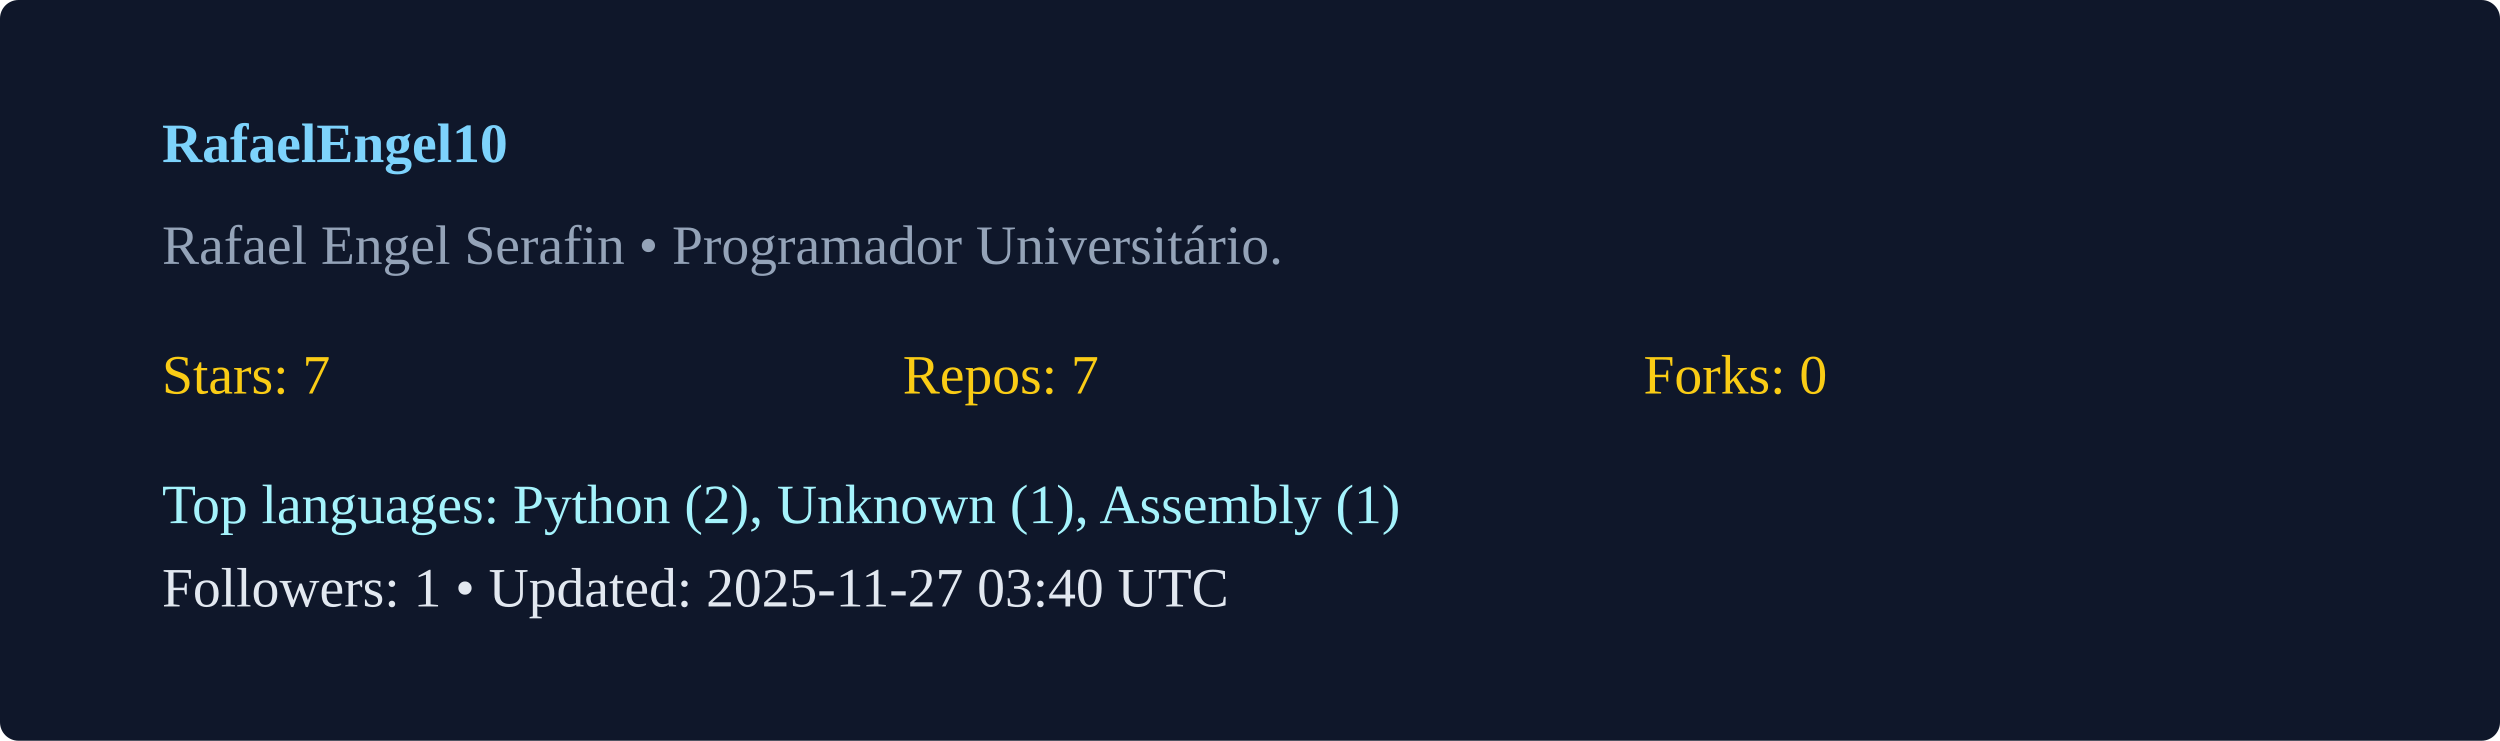
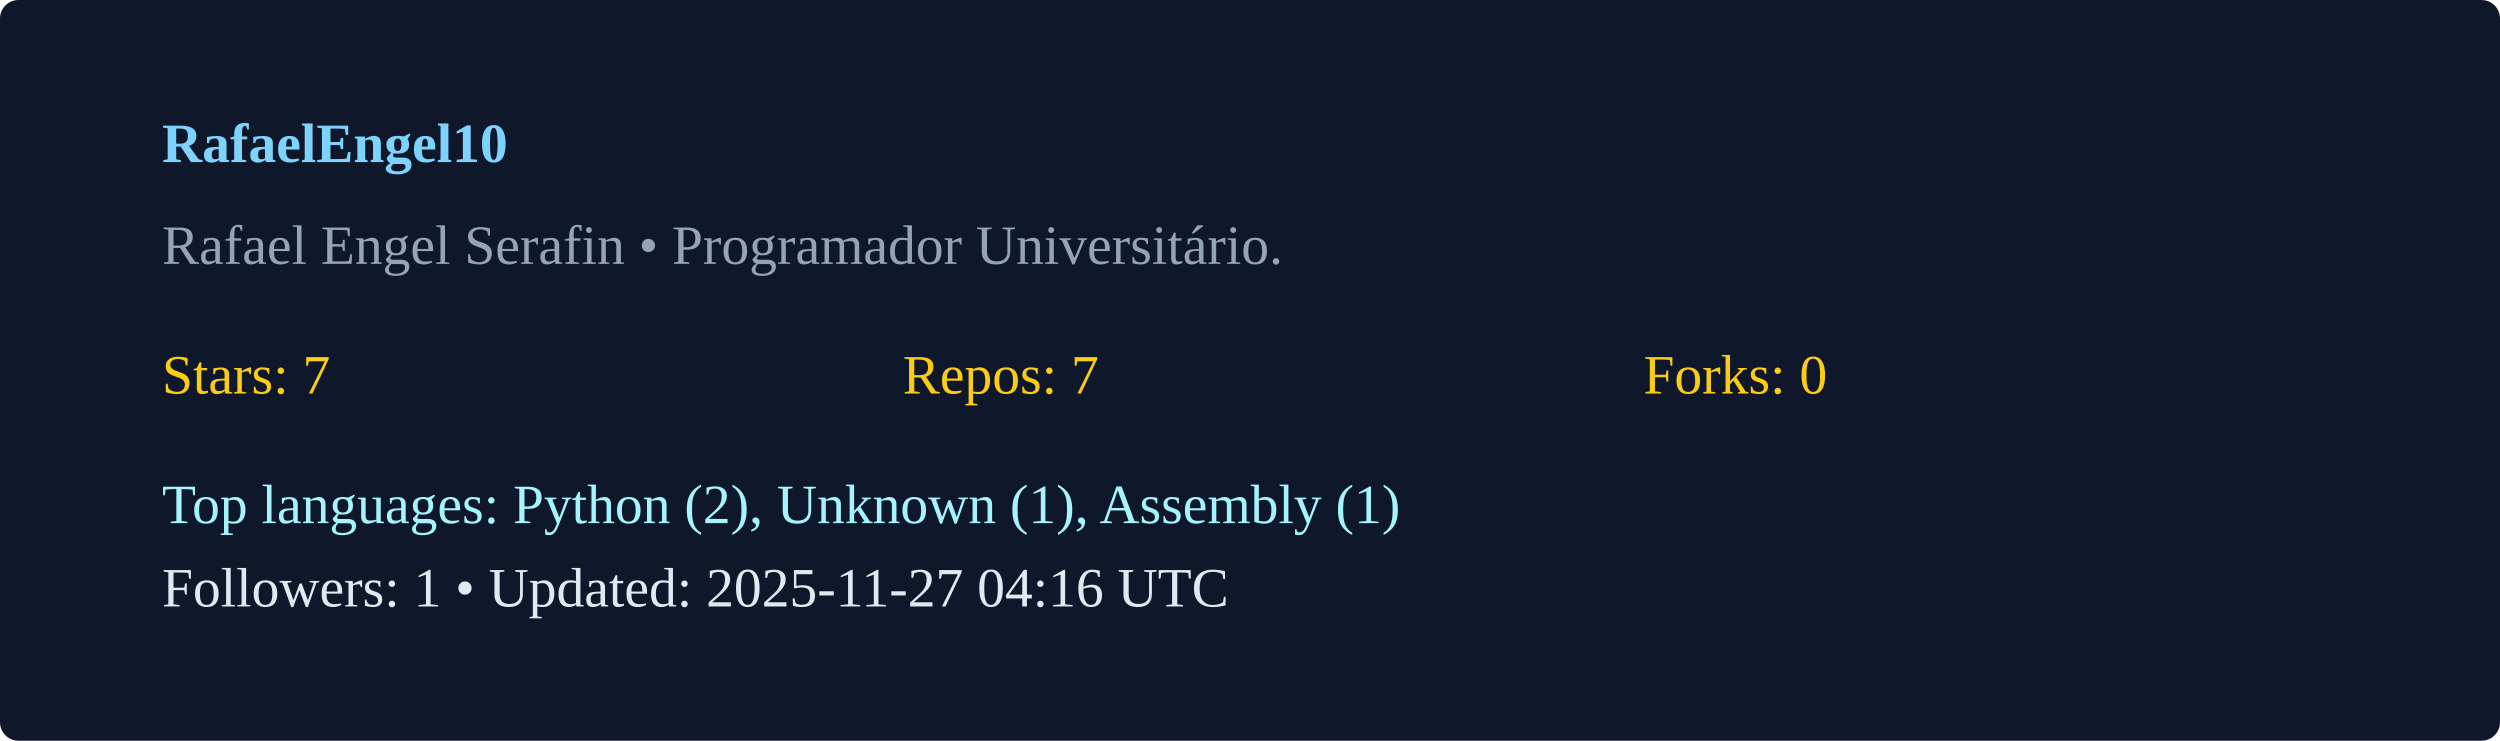
<svg xmlns="http://www.w3.org/2000/svg" width="540" height="160" viewBox="0 0 540 160">
  <rect width="100%" height="100%" rx="4" fill="#0f172a" />
  <g transform="translate(35,35)">
    <text x="0" y="0" fill="#7dd3fc" font-weight="600">RafaelEngel10</text>
    <text x="0" y="22" fill="#94a3b8">Rafael Engel Serafin  • Programador Universitário. </text>
    <g transform="translate(0,50)">
      <text x="0" y="0" fill="#facc15">Stars: 7</text>
      <text x="160" y="0" fill="#facc15">Repos: 7</text>
      <text x="320" y="0" fill="#facc15">Forks: 0</text>
      <text x="0" y="28" fill="#a5f3fc">Top languages: Python (2), Unknown (1), Assembly (1)</text>
-       <text x="0" y="46" fill="#e2e8f0">Followers: 1 • Updated: 2025-11-27 03:40 UTC</text>
+       <text x="0" y="46" fill="#e2e8f0">Followers: 1 • Updated: 2025-11-27 04:16 UTC</text>
    </g>
  </g>
</svg>
